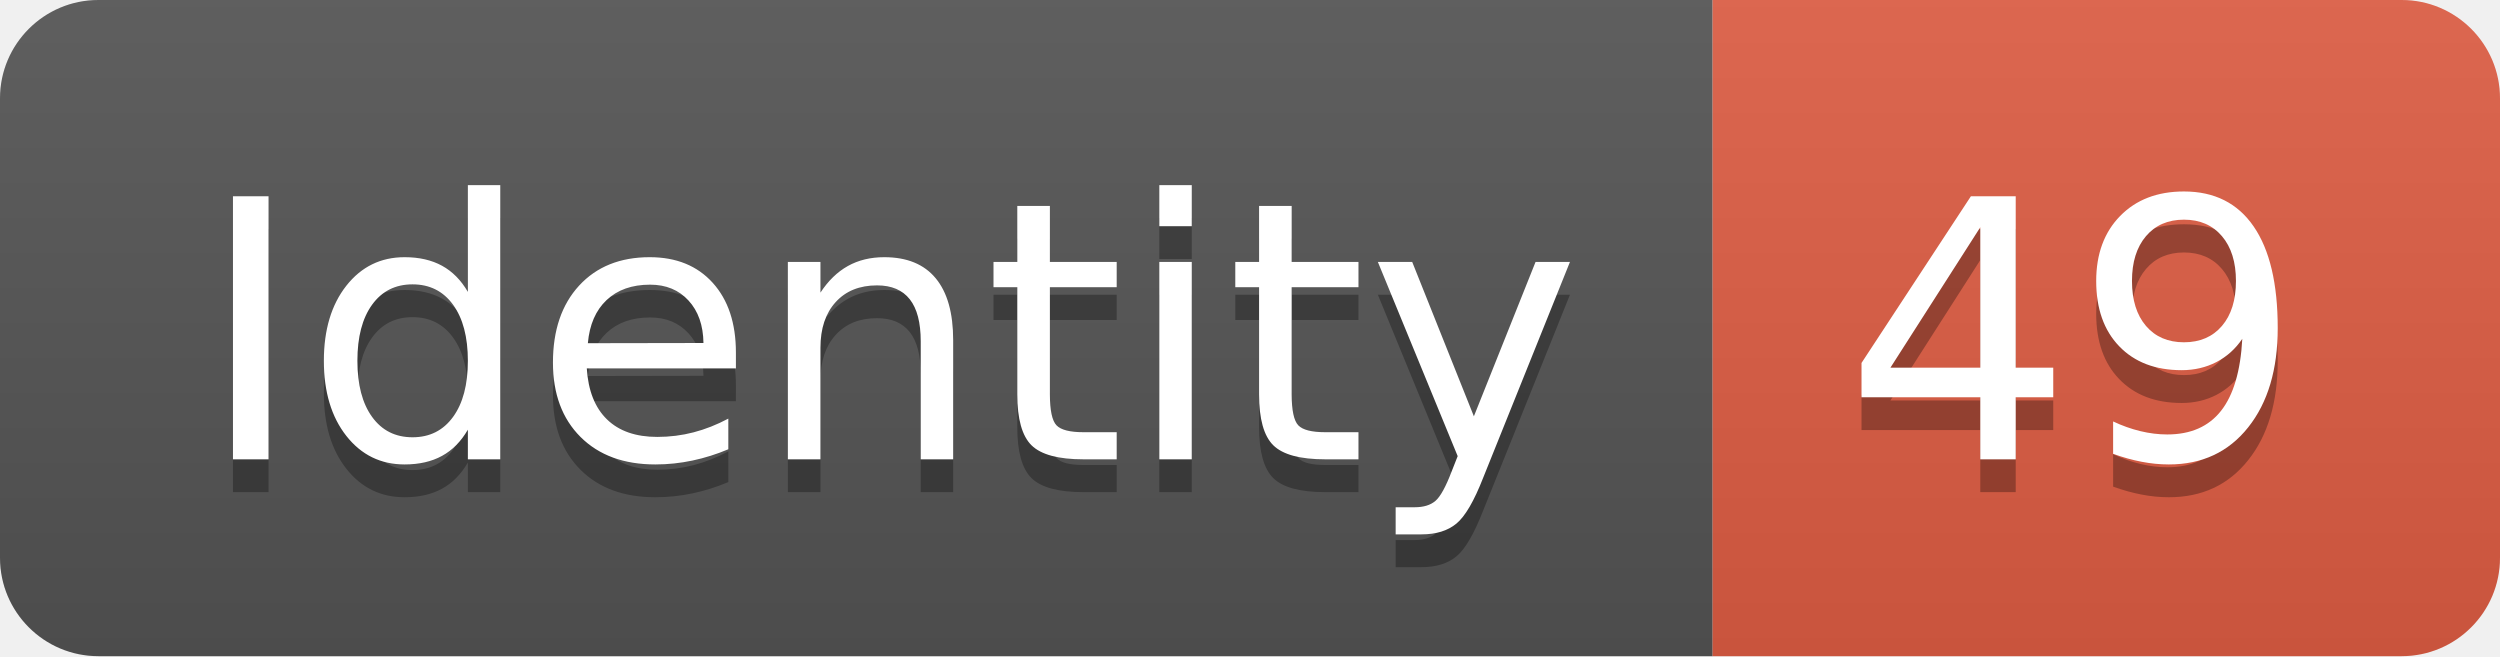
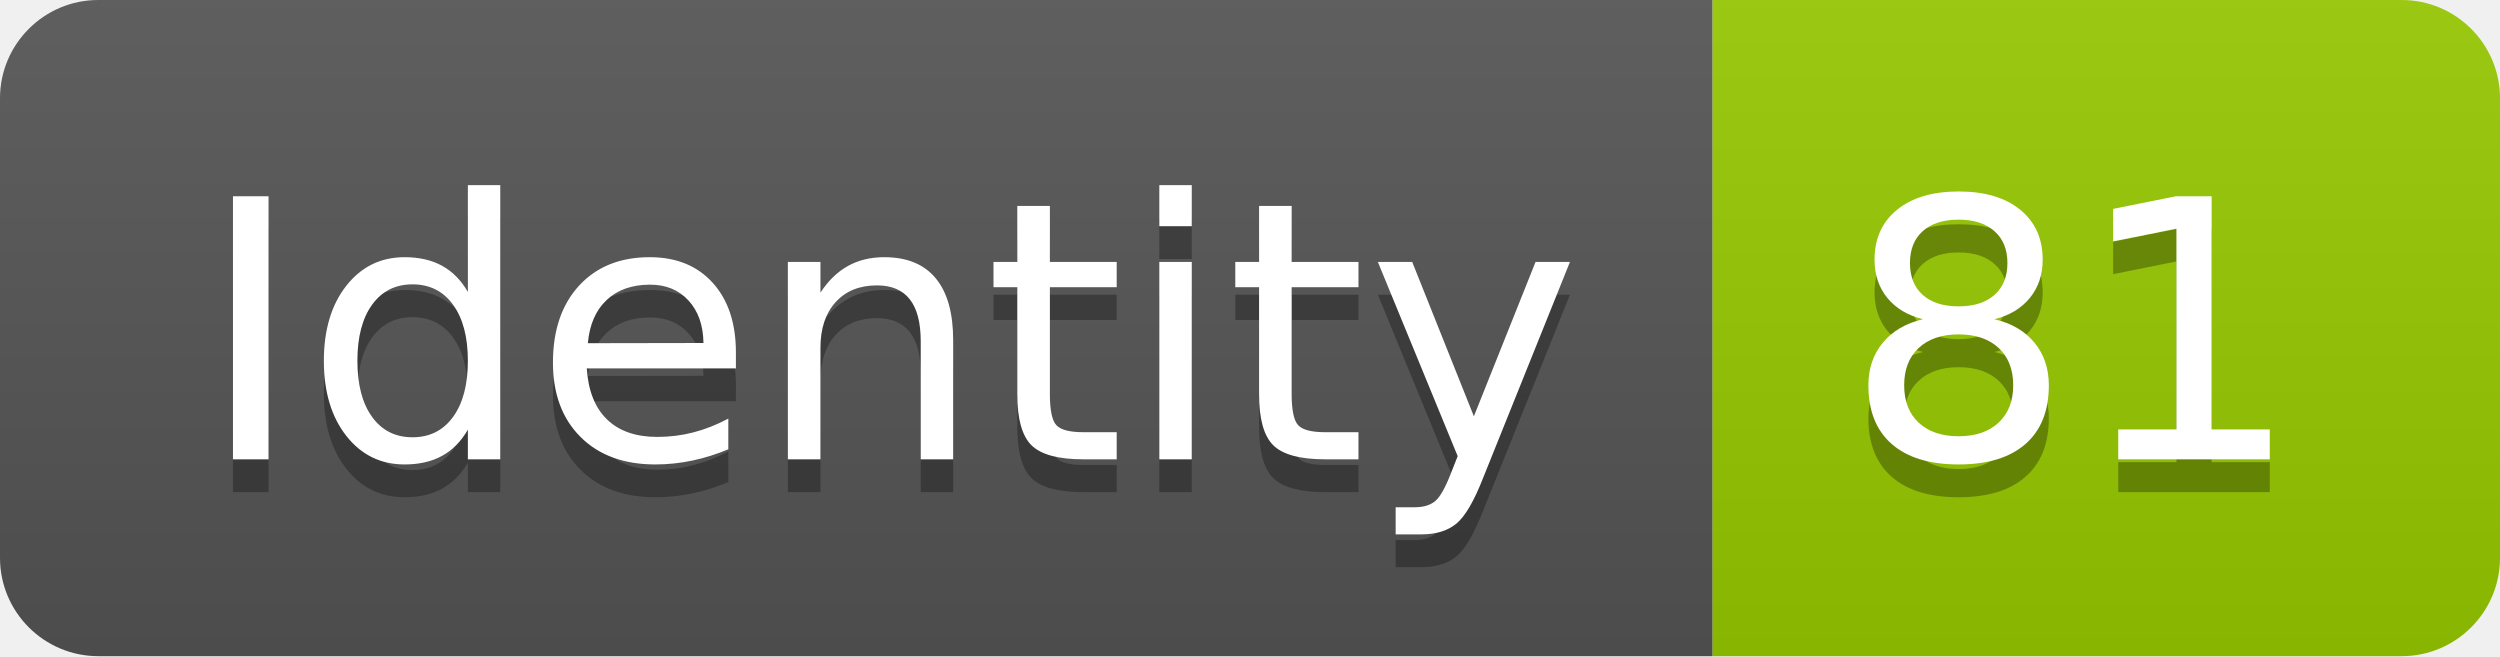
<svg xmlns="http://www.w3.org/2000/svg" width="76.2" height="20">
  <linearGradient id="smooth" x2="0" y2="100%">
    <stop offset="0" stop-color="#bbb" stop-opacity=".1" />
    <stop offset="1" stop-opacity=".1" />
  </linearGradient>
  <clipPath id="round">
    <rect width="76.2" height="20" rx="3" fill="#fff" />
  </clipPath>
  <g clip-path="url(#round)">
    <rect width="52.2" height="20" fill="#555" />
-     <rect x="52.2" width="24.0" height="20" fill="#e05d44" />
+     <rect x="52.2" width="24.0" height="20" fill="#97CA00" />
    <rect width="76.2" height="20" fill="url(#smooth)" />
  </g>
  <g fill="#fff" text-anchor="middle" font-family="DejaVu Sans,Verdana,Geneva,sans-serif" font-size="110">
    <text x="271.0" y="150" fill="#010101" fill-opacity=".3" transform="scale(0.1)" textLength="422.0" lengthAdjust="spacing">Identity</text>
    <text x="271.0" y="140" transform="scale(0.1)" textLength="422.0" lengthAdjust="spacing">Identity</text>
-     <text x="632.0" y="150" fill="#010101" fill-opacity=".3" transform="scale(0.1)" textLength="140.0" lengthAdjust="spacing">49</text>
-     <text x="632.0" y="140" transform="scale(0.1)" textLength="140.0" lengthAdjust="spacing">49</text>
+     <text x="632.0" y="150" fill="#010101" fill-opacity=".3" transform="scale(0.1)" textLength="140.0" lengthAdjust="spacing">81</text>
+     <text x="632.0" y="140" transform="scale(0.1)" textLength="140.0" lengthAdjust="spacing">81</text>
  </g>
</svg>
